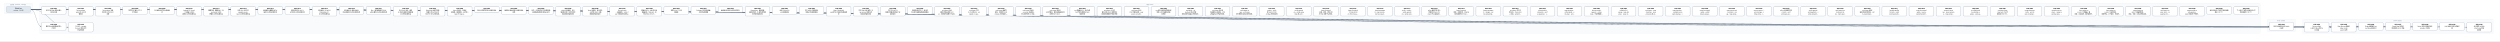
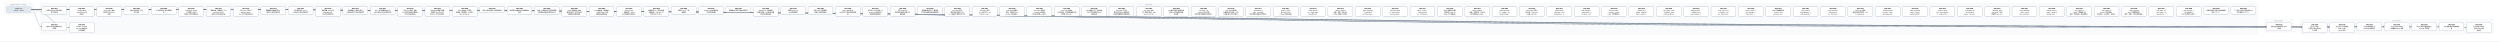
- <svg xmlns="http://www.w3.org/2000/svg" width="24384" height="400" viewBox="0 0 24384 400" font-family="PingFang SC, Microsoft YaHei, sans-serif">
+ <svg xmlns="http://www.w3.org/2000/svg" width="24120" height="400" viewBox="0 0 24120 400" font-family="PingFang SC, Microsoft YaHei, sans-serif">
  <defs>
    <marker id="arrow" viewBox="0 0 10 10" refX="9" refY="5" markerWidth="7" markerHeight="7" orient="auto-start-reverse">
      <path d="M0,0 L10,5 L0,10 z" fill="#475569" />
    </marker>
  </defs>
-   <rect width="24384" height="400" fill="#ffffff" />
+   <rect width="24120" height="400" fill="#ffffff" />
  <rect x="40" y="30" width="280" height="106" rx="12" fill="#f8fafc" stroke="#e2e8f0" />
-   <text x="180" y="50" text-anchor="middle" font-size="13" fill="#64748b">已完成（archive，344 份）</text>
-   <rect x="384" y="30" width="21664" height="298" rx="12" fill="#f8fafc" stroke="#e2e8f0" />
-   <text x="11216" y="50" text-anchor="middle" font-size="13" fill="#64748b">现行 active</text>
-   <rect x="22112" y="186" width="280" height="124" rx="12" fill="#f8fafc" stroke="#e2e8f0" />
-   <text x="22252" y="206" text-anchor="middle" font-size="13" fill="#64748b">v0.43（draft）</text>
-   <rect x="22456" y="186" width="1864" height="142" rx="12" fill="#f8fafc" stroke="#e2e8f0" />
-   <text x="23388" y="206" text-anchor="middle" font-size="13" fill="#64748b">v0.44（draft）</text>
-   <path d="M 300 92 C 11216 92, 11216 257, 22132 257" fill="none" stroke="#475569" stroke-width="1.5" marker-end="url(#arrow)" />
+   <text x="180" y="50" text-anchor="middle" font-size="13" fill="#64748b">已完成（archive，345 份）</text>
+   <rect x="384" y="30" width="21400" height="298" rx="12" fill="#f8fafc" stroke="#e2e8f0" />
+   <text x="11084" y="50" text-anchor="middle" font-size="13" fill="#64748b">现行 active</text>
+   <rect x="21848" y="186" width="280" height="124" rx="12" fill="#f8fafc" stroke="#e2e8f0" />
+   <text x="21988" y="206" text-anchor="middle" font-size="13" fill="#64748b">v0.43（draft）</text>
+   <rect x="22192" y="186" width="1864" height="142" rx="12" fill="#f8fafc" stroke="#e2e8f0" />
+   <text x="23124" y="206" text-anchor="middle" font-size="13" fill="#64748b">v0.44（draft）</text>
+   <path d="M 300 92 C 11084 92, 11084 257, 21868 257" fill="none" stroke="#475569" stroke-width="1.5" marker-end="url(#arrow)" />
  <path d="M 300 92 C 352 92, 352 257, 404 257" fill="none" stroke="#475569" stroke-width="1.5" marker-end="url(#arrow)" />
+   <path d="M 300 92 C 11256 92, 11256 266, 22212 266" fill="none" stroke="#475569" stroke-width="1.5" marker-end="url(#arrow)" />
  <path d="M 300 92 C 11388 92, 11388 266, 22476 266" fill="none" stroke="#475569" stroke-width="1.5" marker-end="url(#arrow)" />
-   <path d="M 300 92 C 11520 92, 11520 266, 22740 266" fill="none" stroke="#475569" stroke-width="1.5" marker-end="url(#arrow)" />
+   <path d="M 300 92 C 11520 92, 11520 257, 22740 257" fill="none" stroke="#475569" stroke-width="1.5" marker-end="url(#arrow)" />
  <path d="M 300 92 C 11652 92, 11652 257, 23004 257" fill="none" stroke="#475569" stroke-width="1.5" marker-end="url(#arrow)" />
  <path d="M 300 92 C 11784 92, 11784 257, 23268 257" fill="none" stroke="#475569" stroke-width="1.5" marker-end="url(#arrow)" />
  <path d="M 300 92 C 11916 92, 11916 257, 23532 257" fill="none" stroke="#475569" stroke-width="1.5" marker-end="url(#arrow)" />
-   <path d="M 300 92 C 12048 92, 12048 257, 23796 257" fill="none" stroke="#475569" stroke-width="1.5" marker-end="url(#arrow)" />
-   <path d="M 300 92 C 12180 92, 12180 266, 24060 266" fill="none" stroke="#475569" stroke-width="1.5" marker-end="url(#arrow)" />
+   <path d="M 300 92 C 12048 92, 12048 266, 23796 266" fill="none" stroke="#475569" stroke-width="1.5" marker-end="url(#arrow)" />
  <path d="M 300 92 C 484 92, 484 266, 668 266" fill="none" stroke="#475569" stroke-width="1.5" marker-end="url(#arrow)" />
  <rect x="404" y="64" width="240" height="74" rx="10" fill="#ffffff" stroke="#64748b" stroke-width="1.5" />
  <text x="524" y="87" text-anchor="middle" font-size="13" font-weight="600">SPEC-0291</text>
  <text x="524" y="105" text-anchor="middle" font-size="13">非空只读 Map 构造与插入</text>
  <text x="524" y="123" text-anchor="middle" font-size="13">序共享存储</text>
-   <rect x="22132" y="220" width="240" height="74" rx="10" fill="#ffffff" stroke="#64748b" stroke-width="1.5" />
-   <text x="22252" y="243" text-anchor="middle" font-size="13" font-weight="600">SPEC-0292</text>
-   <text x="22252" y="261" text-anchor="middle" font-size="13">链内立即消费序列与 owne</text>
-   <text x="22252" y="279" text-anchor="middle" font-size="13">d 结果</text>
+   <rect x="21868" y="220" width="240" height="74" rx="10" fill="#ffffff" stroke="#64748b" stroke-width="1.5" />
+   <text x="21988" y="243" text-anchor="middle" font-size="13" font-weight="600">SPEC-0292</text>
+   <text x="21988" y="261" text-anchor="middle" font-size="13">链内立即消费序列与 owne</text>
+   <text x="21988" y="279" text-anchor="middle" font-size="13">d 结果</text>
  <rect x="404" y="220" width="240" height="74" rx="10" fill="#ffffff" stroke="#64748b" stroke-width="1.5" />
  <text x="524" y="243" text-anchor="middle" font-size="13" font-weight="600">SPEC-0333</text>
  <text x="524" y="261" text-anchor="middle" font-size="13">静态 Map 返回调用的双入</text>
  <text x="524" y="279" text-anchor="middle" font-size="13">口闭合</text>
+   <rect x="22212" y="220" width="240" height="92" rx="10" fill="#ffffff" stroke="#64748b" stroke-width="1.5" />
+   <text x="22332" y="243" text-anchor="middle" font-size="13" font-weight="600">SPEC-0334</text>
+   <text x="22332" y="261" text-anchor="middle" font-size="13">String nullabl</text>
+   <text x="22332" y="279" text-anchor="middle" font-size="13">e 表示与 Map 组合 A</text>
+   <text x="22332" y="297" text-anchor="middle" font-size="13">BI 前置</text>
  <rect x="22476" y="220" width="240" height="92" rx="10" fill="#ffffff" stroke="#64748b" stroke-width="1.5" />
-   <text x="22596" y="243" text-anchor="middle" font-size="13" font-weight="600">SPEC-0334</text>
-   <text x="22596" y="261" text-anchor="middle" font-size="13">String nullabl</text>
-   <text x="22596" y="279" text-anchor="middle" font-size="13">e 表示与 Map 组合 A</text>
-   <text x="22596" y="297" text-anchor="middle" font-size="13">BI 前置</text>
-   <rect x="22740" y="220" width="240" height="92" rx="10" fill="#ffffff" stroke="#64748b" stroke-width="1.5" />
-   <text x="22860" y="243" text-anchor="middle" font-size="13" font-weight="600">SPEC-0335</text>
-   <text x="22860" y="261" text-anchor="middle" font-size="13">Map Borrow 结果的</text>
-   <text x="22860" y="279" text-anchor="middle" font-size="13"> caller contin</text>
-   <text x="22860" y="297" text-anchor="middle" font-size="13">uation 证明</text>
+   <text x="22596" y="243" text-anchor="middle" font-size="13" font-weight="600">SPEC-0335</text>
+   <text x="22596" y="261" text-anchor="middle" font-size="13">Map Borrow 结果的</text>
+   <text x="22596" y="279" text-anchor="middle" font-size="13"> caller contin</text>
+   <text x="22596" y="297" text-anchor="middle" font-size="13">uation 证明</text>
+   <rect x="22740" y="220" width="240" height="74" rx="10" fill="#ffffff" stroke="#64748b" stroke-width="1.5" />
+   <text x="22860" y="243" text-anchor="middle" font-size="13" font-weight="600">SPEC-0336</text>
+   <text x="22860" y="261" text-anchor="middle" font-size="13">Single 函数值的 ow</text>
+   <text x="22860" y="279" text-anchor="middle" font-size="13">ned Map 结果交付</text>
  <rect x="23004" y="220" width="240" height="74" rx="10" fill="#ffffff" stroke="#64748b" stroke-width="1.5" />
-   <text x="23124" y="243" text-anchor="middle" font-size="13" font-weight="600">SPEC-0336</text>
-   <text x="23124" y="261" text-anchor="middle" font-size="13">Single 函数值的 ow</text>
-   <text x="23124" y="279" text-anchor="middle" font-size="13">ned Map 结果交付</text>
+   <text x="23124" y="243" text-anchor="middle" font-size="13" font-weight="600">SPEC-0337</text>
+   <text x="23124" y="261" text-anchor="middle" font-size="13">Single Map 条件结</text>
+   <text x="23124" y="279" text-anchor="middle" font-size="13">果与重绑 owner 运输</text>
  <rect x="23268" y="220" width="240" height="74" rx="10" fill="#ffffff" stroke="#64748b" stroke-width="1.5" />
-   <text x="23388" y="243" text-anchor="middle" font-size="13" font-weight="600">SPEC-0337</text>
-   <text x="23388" y="261" text-anchor="middle" font-size="13">Single Map 条件结</text>
-   <text x="23388" y="279" text-anchor="middle" font-size="13">果与重绑 owner 运输</text>
+   <text x="23388" y="243" text-anchor="middle" font-size="13" font-weight="600">SPEC-0338</text>
+   <text x="23388" y="261" text-anchor="middle" font-size="13">Never 条件的普通求值与</text>
+   <text x="23388" y="279" text-anchor="middle" font-size="13"> provider 不获取</text>
  <rect x="23532" y="220" width="240" height="74" rx="10" fill="#ffffff" stroke="#64748b" stroke-width="1.5" />
-   <text x="23652" y="243" text-anchor="middle" font-size="13" font-weight="600">SPEC-0338</text>
-   <text x="23652" y="261" text-anchor="middle" font-size="13">Never 条件的普通求值与</text>
-   <text x="23652" y="279" text-anchor="middle" font-size="13"> provider 不获取</text>
-   <rect x="23796" y="220" width="240" height="74" rx="10" fill="#ffffff" stroke="#64748b" stroke-width="1.5" />
-   <text x="23916" y="243" text-anchor="middle" font-size="13" font-weight="600">SPEC-0339</text>
-   <text x="23916" y="261" text-anchor="middle" font-size="13">Unit 值实参与待决调用求</text>
-   <text x="23916" y="279" text-anchor="middle" font-size="13">值</text>
-   <rect x="24060" y="220" width="240" height="92" rx="10" fill="#ffffff" stroke="#64748b" stroke-width="1.5" />
-   <text x="24180" y="243" text-anchor="middle" font-size="13" font-weight="600">SPEC-0340</text>
-   <text x="24180" y="261" text-anchor="middle" font-size="13">名义类型 nullable </text>
-   <text x="24180" y="279" text-anchor="middle" font-size="13">retest view 的普</text>
-   <text x="24180" y="297" text-anchor="middle" font-size="13">通读取</text>
+   <text x="23652" y="243" text-anchor="middle" font-size="13" font-weight="600">SPEC-0339</text>
+   <text x="23652" y="261" text-anchor="middle" font-size="13">Unit 值实参与待决调用求</text>
+   <text x="23652" y="279" text-anchor="middle" font-size="13">值</text>
+   <rect x="23796" y="220" width="240" height="92" rx="10" fill="#ffffff" stroke="#64748b" stroke-width="1.5" />
+   <text x="23916" y="243" text-anchor="middle" font-size="13" font-weight="600">SPEC-0340</text>
+   <text x="23916" y="261" text-anchor="middle" font-size="13">名义类型 nullable </text>
+   <text x="23916" y="279" text-anchor="middle" font-size="13">retest view 的普</text>
+   <text x="23916" y="297" text-anchor="middle" font-size="13">通读取</text>
  <rect x="668" y="220" width="240" height="92" rx="10" fill="#ffffff" stroke="#64748b" stroke-width="1.5" />
  <text x="788" y="243" text-anchor="middle" font-size="13" font-weight="600">SPEC-0341</text>
  <text x="788" y="261" text-anchor="middle" font-size="13">D10 统一 compila</text>
  <text x="788" y="279" text-anchor="middle" font-size="13">tion-unit 检查与代</text>
  <text x="788" y="297" text-anchor="middle" font-size="13">码生成管线</text>
  <rect x="668" y="64" width="240" height="92" rx="10" fill="#ffffff" stroke="#64748b" stroke-width="1.5" />
  <text x="788" y="87" text-anchor="middle" font-size="13" font-weight="600">SPEC-0357</text>
  <text x="788" y="105" text-anchor="middle" font-size="13">String subject</text>
  <text x="788" y="123" text-anchor="middle" font-size="13"> when 的 Unit 清</text>
  <text x="788" y="141" text-anchor="middle" font-size="13">理事实</text>
  <rect x="932" y="64" width="240" height="92" rx="10" fill="#ffffff" stroke="#64748b" stroke-width="1.5" />
  <text x="1052" y="87" text-anchor="middle" font-size="13" font-weight="600">SPEC-0360</text>
  <text x="1052" y="105" text-anchor="middle" font-size="13">String when 清理</text>
  <text x="1052" y="123" text-anchor="middle" font-size="13">事实的 refinement</text>
  <text x="1052" y="141" text-anchor="middle" font-size="13"> 消费</text>
  <rect x="1196" y="64" width="240" height="74" rx="10" fill="#ffffff" stroke="#64748b" stroke-width="1.5" />
  <text x="1316" y="87" text-anchor="middle" font-size="13" font-weight="600">SPEC-0368</text>
  <text x="1316" y="105" text-anchor="middle" font-size="13">可信文本扩展与 UTF-8 </text>
  <text x="1316" y="123" text-anchor="middle" font-size="13">字节往返</text>
  <rect x="1460" y="64" width="240" height="74" rx="10" fill="#ffffff" stroke="#64748b" stroke-width="1.5" />
  <text x="1580" y="87" text-anchor="middle" font-size="13" font-weight="600">SPEC-0369</text>
  <text x="1580" y="105" text-anchor="middle" font-size="13">CLI 最终调试产物与源码断</text>
  <text x="1580" y="123" text-anchor="middle" font-size="13">点</text>
  <rect x="1724" y="64" width="240" height="92" rx="10" fill="#ffffff" stroke="#64748b" stroke-width="1.5" />
  <text x="1844" y="87" text-anchor="middle" font-size="13" font-weight="600">SPEC-0370</text>
  <text x="1844" y="105" text-anchor="middle" font-size="13">lambda 体（thunk</text>
  <text x="1844" y="123" text-anchor="middle" font-size="13">）与局部 callable </text>
  <text x="1844" y="141" text-anchor="middle" font-size="13">绑定迁入所有权细化层</text>
  <rect x="1988" y="64" width="240" height="92" rx="10" fill="#ffffff" stroke="#64748b" stroke-width="1.5" />
  <text x="2108" y="87" text-anchor="middle" font-size="13" font-weight="600">SPEC-0371</text>
  <text x="2108" y="105" text-anchor="middle" font-size="13">整数内建、整数区间、Stri</text>
  <text x="2108" y="123" text-anchor="middle" font-size="13">ng.clone() 与文本</text>
  <text x="2108" y="141" text-anchor="middle" font-size="13">原语迁入所有权细化层</text>
  <rect x="2252" y="64" width="240" height="92" rx="10" fill="#ffffff" stroke="#64748b" stroke-width="1.5" />
  <text x="2372" y="87" text-anchor="middle" font-size="13" font-weight="600">SPEC-0372</text>
  <text x="2372" y="105" text-anchor="middle" font-size="13">泛型 class 与泛型 C</text>
  <text x="2372" y="123" text-anchor="middle" font-size="13">opyable enum c</text>
  <text x="2372" y="141" text-anchor="middle" font-size="13">lass 迁入所有权细化层</text>
  <rect x="2516" y="64" width="240" height="74" rx="10" fill="#ffffff" stroke="#64748b" stroke-width="1.5" />
  <text x="2636" y="87" text-anchor="middle" font-size="13" font-weight="600">SPEC-0373</text>
  <text x="2636" y="105" text-anchor="middle" font-size="13">局部解构与整数区间 for </text>
  <text x="2636" y="123" text-anchor="middle" font-size="13">循环迁入所有权细化层</text>
  <rect x="2780" y="64" width="240" height="74" rx="10" fill="#ffffff" stroke="#64748b" stroke-width="1.5" />
  <text x="2900" y="87" text-anchor="middle" font-size="13" font-weight="600">SPEC-0374</text>
  <text x="2900" y="105" text-anchor="middle" font-size="13">所有权原语与 const v</text>
  <text x="2900" y="123" text-anchor="middle" font-size="13">al 物化迁入所有权细化层</text>
  <rect x="3044" y="64" width="240" height="92" rx="10" fill="#ffffff" stroke="#64748b" stroke-width="1.5" />
  <text x="3164" y="87" text-anchor="middle" font-size="13" font-weight="600">SPEC-0375</text>
  <text x="3164" y="105" text-anchor="middle" font-size="13">顺序容器（Array/Lis</text>
  <text x="3164" y="123" text-anchor="middle" font-size="13">t/MutableList）</text>
  <text x="3164" y="141" text-anchor="middle" font-size="13">迁入所有权细化层</text>
  <rect x="3308" y="64" width="240" height="74" rx="10" fill="#ffffff" stroke="#64748b" stroke-width="1.5" />
  <text x="3428" y="87" text-anchor="middle" font-size="13" font-weight="600">SPEC-0376</text>
  <text x="3428" y="105" text-anchor="middle" font-size="13">顺序容器 for 遍历与运行</text>
  <text x="3428" y="123" text-anchor="middle" font-size="13">时长度构造迁入所有权细化层</text>
  <rect x="3572" y="64" width="240" height="74" rx="10" fill="#ffffff" stroke="#64748b" stroke-width="1.5" />
  <text x="3692" y="87" text-anchor="middle" font-size="13" font-weight="600">SPEC-0377</text>
  <text x="3692" y="105" text-anchor="middle" font-size="13">Box、递归装箱枚举与 Ma</text>
  <text x="3692" y="123" text-anchor="middle" font-size="13">p 核心操作迁入所有权细化层</text>
  <rect x="3836" y="64" width="240" height="92" rx="10" fill="#ffffff" stroke="#64748b" stroke-width="1.5" />
  <text x="3956" y="87" text-anchor="middle" font-size="13" font-weight="600">SPEC-0378</text>
  <text x="3956" y="105" text-anchor="middle" font-size="13">复合 class 字段、通用</text>
  <text x="3956" y="123" text-anchor="middle" font-size="13"> Rc 负载与智能窄化接收者</text>
  <text x="3956" y="141" text-anchor="middle" font-size="13">迁入所有权细化层</text>
  <rect x="4100" y="64" width="240" height="92" rx="10" fill="#ffffff" stroke="#64748b" stroke-width="1.5" />
  <text x="4220" y="87" text-anchor="middle" font-size="13" font-weight="600">SPEC-0379</text>
  <text x="4220" y="105" text-anchor="middle" font-size="13">MoveOnly 局部可变重</text>
  <text x="4220" y="123" text-anchor="middle" font-size="13">赋值与 MoveOnly 枚</text>
  <text x="4220" y="141" text-anchor="middle" font-size="13">举 when 迁入所有权细…</text>
  <rect x="4364" y="64" width="240" height="92" rx="10" fill="#ffffff" stroke="#64748b" stroke-width="1.5" />
  <text x="4484" y="87" text-anchor="middle" font-size="13" font-weight="600">SPEC-0380</text>
  <text x="4484" y="105" text-anchor="middle" font-size="13">deinit 析构体、多层字</text>
  <text x="4484" y="123" text-anchor="middle" font-size="13">段借用、接口委托、无状态 o</text>
  <text x="4484" y="141" text-anchor="middle" font-size="13">bject 与 Map.w…</text>
  <rect x="4628" y="64" width="240" height="56" rx="10" fill="#ffffff" stroke="#64748b" stroke-width="1.5" />
  <text x="4748" y="87" text-anchor="middle" font-size="13" font-weight="600">SPEC-0381</text>
  <text x="4748" y="105" text-anchor="middle" font-size="13">默认分流边界修复与旧路径退休</text>
  <rect x="4892" y="64" width="240" height="74" rx="10" fill="#ffffff" stroke="#64748b" stroke-width="1.5" />
  <text x="5012" y="87" text-anchor="middle" font-size="13" font-weight="600">SPEC-0383</text>
  <text x="5012" y="105" text-anchor="middle" font-size="13">最终默认路由收敛与旧路径退休</text>
  <text x="5012" y="123" text-anchor="middle" font-size="13">收尾</text>
  <rect x="5156" y="64" width="240" height="74" rx="10" fill="#ffffff" stroke="#64748b" stroke-width="1.5" />
  <text x="5276" y="87" text-anchor="middle" font-size="13" font-weight="600">SPEC-0384</text>
  <text x="5276" y="105" text-anchor="middle" font-size="13">枚举、非空断言与可变列表变更</text>
  <text x="5276" y="123" text-anchor="middle" font-size="13">旧路径退役及细化层准入补齐</text>
  <rect x="5420" y="64" width="240" height="92" rx="10" fill="#ffffff" stroke="#64748b" stroke-width="1.5" />
  <text x="5540" y="87" text-anchor="middle" font-size="13" font-weight="600">SPEC-0385</text>
  <text x="5540" y="105" text-anchor="middle" font-size="13">deinit 字段借用、独立</text>
  <text x="5540" y="123" text-anchor="middle" font-size="13">堆对象可空 if 与字符串字</text>
  <text x="5540" y="141" text-anchor="middle" font-size="13">段接收者旧路径退役</text>
  <rect x="5684" y="64" width="240" height="92" rx="10" fill="#ffffff" stroke="#64748b" stroke-width="1.5" />
  <text x="5804" y="87" text-anchor="middle" font-size="13" font-weight="600">SPEC-0386</text>
  <text x="5804" y="105" text-anchor="middle" font-size="13">Inout 接收者、接口委托</text>
  <text x="5804" y="123" text-anchor="middle" font-size="13">、无状态 object 与局</text>
  <text x="5804" y="141" text-anchor="middle" font-size="13">部解构旧路径退役</text>
  <rect x="5948" y="64" width="240" height="92" rx="10" fill="#ffffff" stroke="#64748b" stroke-width="1.5" />
  <text x="6068" y="87" text-anchor="middle" font-size="13" font-weight="600">SPEC-0387</text>
  <text x="6068" y="105" text-anchor="middle" font-size="13">String.clone()</text>
  <text x="6068" y="123" text-anchor="middle" font-size="13">、装箱构造、value cl</text>
  <text x="6068" y="141" text-anchor="middle" font-size="13">ass 字段借用与通用 w…</text>
  <rect x="6212" y="64" width="240" height="92" rx="10" fill="#ffffff" stroke="#64748b" stroke-width="1.5" />
  <text x="6332" y="87" text-anchor="middle" font-size="13" font-weight="600">SPEC-0388</text>
  <text x="6332" y="105" text-anchor="middle" font-size="13">数值区间 for、运行时长度</text>
  <text x="6332" y="123" text-anchor="middle" font-size="13">容器构造、Map.get、非</text>
  <text x="6332" y="141" text-anchor="middle" font-size="13">可空 Map.consum…</text>
  <rect x="6476" y="64" width="240" height="74" rx="10" fill="#ffffff" stroke="#64748b" stroke-width="1.5" />
  <text x="6596" y="87" text-anchor="middle" font-size="13" font-weight="600">SPEC-0390</text>
  <text x="6596" y="105" text-anchor="middle" font-size="13">预置 Linux CI 工具</text>
  <text x="6596" y="123" text-anchor="middle" font-size="13">链镜像</text>
  <rect x="6740" y="64" width="240" height="74" rx="10" fill="#ffffff" stroke="#64748b" stroke-width="1.5" />
  <text x="6860" y="87" text-anchor="middle" font-size="13" font-weight="600">SPEC-0391</text>
  <text x="6860" y="105" text-anchor="middle" font-size="13">Codegen 测试诊断落盘</text>
  <text x="6860" y="123" text-anchor="middle" font-size="13">与有界失败摘要</text>
  <rect x="7004" y="64" width="240" height="56" rx="10" fill="#ffffff" stroke="#64748b" stroke-width="1.5" />
  <text x="7124" y="87" text-anchor="middle" font-size="13" font-weight="600">SPEC-0392</text>
  <text x="7124" y="105" text-anchor="middle" font-size="13">编译器分层复审与前端合同修复</text>
  <rect x="7268" y="64" width="240" height="92" rx="10" fill="#ffffff" stroke="#64748b" stroke-width="1.5" />
  <text x="7388" y="87" text-anchor="middle" font-size="13" font-weight="600">SPEC-0393</text>
  <text x="7388" y="105" text-anchor="middle" font-size="13">RangeView、借用结果</text>
  <text x="7388" y="123" text-anchor="middle" font-size="13">函数与绑定、Rc 操作及带捕</text>
  <text x="7388" y="141" text-anchor="middle" font-size="13">获闭包旧路径退役</text>
  <rect x="7532" y="64" width="240" height="74" rx="10" fill="#ffffff" stroke="#64748b" stroke-width="1.5" />
  <text x="7652" y="87" text-anchor="middle" font-size="13" font-weight="600">SPEC-0394</text>
  <text x="7652" y="105" text-anchor="middle" font-size="13">直接 String.clon</text>
  <text x="7652" y="123" text-anchor="middle" font-size="13">e() 旧路径退役</text>
  <rect x="7796" y="64" width="240" height="74" rx="10" fill="#ffffff" stroke="#64748b" stroke-width="1.5" />
  <text x="7916" y="87" text-anchor="middle" font-size="13" font-weight="600">SPEC-0395</text>
  <text x="7916" y="105" text-anchor="middle" font-size="13">可空 while 证明视图与</text>
  <text x="7916" y="123" text-anchor="middle" font-size="13">借用子项旧路径退役</text>
  <rect x="8060" y="64" width="240" height="92" rx="10" fill="#ffffff" stroke="#64748b" stroke-width="1.5" />
  <text x="8180" y="87" text-anchor="middle" font-size="13" font-weight="600">SPEC-0396</text>
  <text x="8180" y="105" text-anchor="middle" font-size="13">Map / MutableM</text>
  <text x="8180" y="123" text-anchor="middle" font-size="13">ap 迭代与关联延续旧路径退</text>
  <text x="8180" y="141" text-anchor="middle" font-size="13">役</text>
  <rect x="8324" y="64" width="240" height="92" rx="10" fill="#ffffff" stroke="#64748b" stroke-width="1.5" />
  <text x="8444" y="87" text-anchor="middle" font-size="13" font-weight="600">SPEC-0397</text>
  <text x="8444" y="105" text-anchor="middle" font-size="13">可空 Map 分支/消费、M</text>
  <text x="8444" y="123" text-anchor="middle" font-size="13">ap.remove 借用与闭</text>
  <text x="8444" y="141" text-anchor="middle" font-size="13">包回退旧路径退役</text>
  <rect x="8588" y="64" width="240" height="92" rx="10" fill="#ffffff" stroke="#64748b" stroke-width="1.5" />
  <text x="8708" y="87" text-anchor="middle" font-size="13" font-weight="600">SPEC-0398</text>
  <text x="8708" y="105" text-anchor="middle" font-size="13">可空 String if 与</text>
  <text x="8708" y="123" text-anchor="middle" font-size="13">同根可空堆对象字段 if 旧</text>
  <text x="8708" y="141" text-anchor="middle" font-size="13">路径退役</text>
  <rect x="8852" y="64" width="240" height="74" rx="10" fill="#ffffff" stroke="#64748b" stroke-width="1.5" />
  <text x="8972" y="87" text-anchor="middle" font-size="13" font-weight="600">SPEC-0399</text>
  <text x="8972" y="105" text-anchor="middle" font-size="13">同根堆对象可空 if、接口委</text>
  <text x="8972" y="123" text-anchor="middle" font-size="13">托与混合兼容回退旧路径退役</text>
  <rect x="9116" y="64" width="240" height="92" rx="10" fill="#ffffff" stroke="#64748b" stroke-width="1.5" />
  <text x="9236" y="87" text-anchor="middle" font-size="13" font-weight="600">SPEC-0400</text>
  <text x="9236" y="105" text-anchor="middle" font-size="13">unit_lower 区间/</text>
  <text x="9236" y="123" text-anchor="middle" font-size="13">捕获/闭包来源死 Carri</text>
  <text x="9236" y="141" text-anchor="middle" font-size="13">er、调用帧冗余槽与守卫测…</text>
  <rect x="9380" y="64" width="240" height="92" rx="10" fill="#ffffff" stroke="#64748b" stroke-width="1.5" />
  <text x="9500" y="87" text-anchor="middle" font-size="13" font-weight="600">SPEC-0401</text>
  <text x="9500" y="105" text-anchor="middle" font-size="13">unit_lower 可空 </text>
  <text x="9500" y="123" text-anchor="middle" font-size="13">Rc if 证明入口、val</text>
  <text x="9500" y="141" text-anchor="middle" font-size="13">idated_rc_ope…</text>
  <rect x="9644" y="64" width="240" height="92" rx="10" fill="#ffffff" stroke="#64748b" stroke-width="1.5" />
  <text x="9764" y="87" text-anchor="middle" font-size="13" font-weight="600">SPEC-0402</text>
  <text x="9764" y="105" text-anchor="middle" font-size="13">unit_lower 遗留壳</text>
  <text x="9764" y="123" text-anchor="middle" font-size="13">模块、单变体 Iterati</text>
  <text x="9764" y="141" text-anchor="middle" font-size="13">onState 与死辅助入…</text>
  <rect x="9908" y="64" width="240" height="92" rx="10" fill="#ffffff" stroke="#64748b" stroke-width="1.5" />
  <text x="10028" y="87" text-anchor="middle" font-size="13" font-weight="600">SPEC-0403</text>
  <text x="10028" y="105" text-anchor="middle" font-size="13">unit_lower 死字段</text>
  <text x="10028" y="123" text-anchor="middle" font-size="13">、provider 死辅助入</text>
  <text x="10028" y="141" text-anchor="middle" font-size="13">口与测试专用 ssa 支持…</text>
  <rect x="10172" y="64" width="240" height="92" rx="10" fill="#ffffff" stroke="#64748b" stroke-width="1.5" />
  <text x="10292" y="87" text-anchor="middle" font-size="13" font-weight="600">SPEC-0404</text>
  <text x="10292" y="105" text-anchor="middle" font-size="13">unit_lower 剩余单</text>
  <text x="10292" y="123" text-anchor="middle" font-size="13">入口壳模块、重复辅助函数与测</text>
  <text x="10292" y="141" text-anchor="middle" font-size="13">试专用 unit_plan…</text>
  <rect x="10436" y="64" width="240" height="92" rx="10" fill="#ffffff" stroke="#64748b" stroke-width="1.5" />
  <text x="10556" y="87" text-anchor="middle" font-size="13" font-weight="600">SPEC-0405</text>
  <text x="10556" y="105" text-anchor="middle" font-size="13">ssa 死辅助入口、测试专用</text>
  <text x="10556" y="123" text-anchor="middle" font-size="13">入口门控与跨模块 Span </text>
  <text x="10556" y="141" text-anchor="middle" font-size="13">辅助去重</text>
  <rect x="10700" y="64" width="240" height="92" rx="10" fill="#ffffff" stroke="#64748b" stroke-width="1.5" />
  <text x="10820" y="87" text-anchor="middle" font-size="13" font-weight="600">SPEC-0406</text>
  <text x="10820" y="105" text-anchor="middle" font-size="13">unit_lower 入口交</text>
  <text x="10820" y="123" text-anchor="middle" font-size="13">接与可空 when 清理壳模</text>
  <text x="10820" y="141" text-anchor="middle" font-size="13">块收敛及整数算子映射去重</text>
  <rect x="10964" y="64" width="240" height="92" rx="10" fill="#ffffff" stroke="#64748b" stroke-width="1.5" />
  <text x="11084" y="87" text-anchor="middle" font-size="13" font-weight="600">SPEC-0407</text>
  <text x="11084" y="105" text-anchor="middle" font-size="13">unit_lower 析构/</text>
  <text x="11084" y="123" text-anchor="middle" font-size="13">CFG 壳模块收敛、expr</text>
  <text x="11084" y="141" text-anchor="middle" font-size="13">ession_core 测…</text>
  <rect x="11228" y="64" width="240" height="92" rx="10" fill="#ffffff" stroke="#64748b" stroke-width="1.5" />
  <text x="11348" y="87" text-anchor="middle" font-size="13" font-weight="600">SPEC-0408</text>
  <text x="11348" y="105" text-anchor="middle" font-size="13">ssa 类型与源查询壳模块收</text>
  <text x="11348" y="123" text-anchor="middle" font-size="13">敛及 null 字面量判定辅</text>
  <text x="11348" y="141" text-anchor="middle" font-size="13">助去重</text>
  <rect x="11492" y="64" width="240" height="92" rx="10" fill="#ffffff" stroke="#64748b" stroke-width="1.5" />
  <text x="11612" y="87" text-anchor="middle" font-size="13" font-weight="600">SPEC-0409</text>
  <text x="11612" y="105" text-anchor="middle" font-size="13">ssa/deinit、ref</text>
  <text x="11612" y="123" text-anchor="middle" font-size="13">ine/build 凭证壳模</text>
  <text x="11612" y="141" text-anchor="middle" font-size="13">块收敛及冗余路由/作用域状…</text>
  <rect x="11756" y="64" width="240" height="92" rx="10" fill="#ffffff" stroke="#64748b" stroke-width="1.5" />
  <text x="11876" y="87" text-anchor="middle" font-size="13" font-weight="600">SPEC-0410</text>
  <text x="11876" y="105" text-anchor="middle" font-size="13">unit_lower 接口委</text>
  <text x="11876" y="123" text-anchor="middle" font-size="13">托兼容死分支退役、refin</text>
  <text x="11876" y="141" text-anchor="middle" font-size="13">e 构建/准入/凭证壳模块…</text>
  <rect x="12020" y="64" width="240" height="92" rx="10" fill="#ffffff" stroke="#64748b" stroke-width="1.5" />
  <text x="12140" y="87" text-anchor="middle" font-size="13" font-weight="600">SPEC-0411</text>
  <text x="12140" y="105" text-anchor="middle" font-size="13">ssa/integer_ra</text>
  <text x="12140" y="123" text-anchor="middle" font-size="13">nge、unit_lower</text>
  <text x="12140" y="141" text-anchor="middle" font-size="13"> 迭代清理与空值比较壳模块…</text>
  <rect x="12284" y="64" width="240" height="92" rx="10" fill="#ffffff" stroke="#64748b" stroke-width="1.5" />
  <text x="12404" y="87" text-anchor="middle" font-size="13" font-weight="600">SPEC-0412</text>
  <text x="12404" y="105" text-anchor="middle" font-size="13">render、verify </text>
  <text x="12404" y="123" text-anchor="middle" font-size="13">及 lower_fronte</text>
  <text x="12404" y="141" text-anchor="middle" font-size="13">nd Map 壳模块退役</text>
  <rect x="12548" y="64" width="240" height="92" rx="10" fill="#ffffff" stroke="#64748b" stroke-width="1.5" />
  <text x="12668" y="87" text-anchor="middle" font-size="13" font-weight="600">SPEC-0413</text>
  <text x="12668" y="105" text-anchor="middle" font-size="13">verify_operati</text>
  <text x="12668" y="123" text-anchor="middle" font-size="13">on、verify_owne</text>
  <text x="12668" y="141" text-anchor="middle" font-size="13">rship 及 verif…</text>
  <rect x="12812" y="64" width="240" height="92" rx="10" fill="#ffffff" stroke="#64748b" stroke-width="1.5" />
  <text x="12932" y="87" text-anchor="middle" font-size="13" font-weight="600">SPEC-0414</text>
  <text x="12932" y="105" text-anchor="middle" font-size="13">lower_frontend</text>
  <text x="12932" y="123" text-anchor="middle" font-size="13"> 标量、枚举、闭包 ABI </text>
  <text x="12932" y="141" text-anchor="middle" font-size="13">与 Map 消费/守卫壳模…</text>
  <rect x="13076" y="64" width="240" height="92" rx="10" fill="#ffffff" stroke="#64748b" stroke-width="1.5" />
  <text x="13196" y="87" text-anchor="middle" font-size="13" font-weight="600">SPEC-0415</text>
  <text x="13196" y="105" text-anchor="middle" font-size="13">lower_frontend</text>
  <text x="13196" y="123" text-anchor="middle" font-size="13"> 下 map_iterati</text>
  <text x="13196" y="141" text-anchor="middle" font-size="13">on 与 borrow_a…</text>
  <rect x="13340" y="64" width="240" height="92" rx="10" fill="#ffffff" stroke="#64748b" stroke-width="1.5" />
  <text x="13460" y="87" text-anchor="middle" font-size="13" font-weight="600">SPEC-0416</text>
  <text x="13460" y="105" text-anchor="middle" font-size="13">lowering_suppo</text>
  <text x="13460" y="123" text-anchor="middle" font-size="13">rt、map_source、</text>
  <text x="13460" y="141" text-anchor="middle" font-size="13">borrow_result…</text>
  <rect x="13604" y="64" width="240" height="92" rx="10" fill="#ffffff" stroke="#64748b" stroke-width="1.5" />
  <text x="13724" y="87" text-anchor="middle" font-size="13" font-weight="600">SPEC-0417</text>
  <text x="13724" y="105" text-anchor="middle" font-size="13">verify、render、</text>
  <text x="13724" y="123" text-anchor="middle" font-size="13">verify_operati</text>
  <text x="13724" y="141" text-anchor="middle" font-size="13">on、verify_own…</text>
  <rect x="13868" y="64" width="240" height="92" rx="10" fill="#ffffff" stroke="#64748b" stroke-width="1.5" />
  <text x="13988" y="87" text-anchor="middle" font-size="13" font-weight="600">SPEC-0418</text>
  <text x="13988" y="105" text-anchor="middle" font-size="13">refine 借用凭证/准入</text>
  <text x="13988" y="123" text-anchor="middle" font-size="13">壳模块及 lower_fro</text>
  <text x="13988" y="141" text-anchor="middle" font-size="13">ntend 守卫/容器/闭…</text>
  <rect x="14132" y="64" width="240" height="92" rx="10" fill="#ffffff" stroke="#64748b" stroke-width="1.5" />
  <text x="14252" y="87" text-anchor="middle" font-size="13" font-weight="600">SPEC-0419</text>
  <text x="14252" y="105" text-anchor="middle" font-size="13">lower_frontend</text>
  <text x="14252" y="123" text-anchor="middle" font-size="13"> 绑定、非空断言、Map 结</text>
  <text x="14252" y="141" text-anchor="middle" font-size="13">果/资源析构与 map_i…</text>
  <rect x="14396" y="64" width="240" height="92" rx="10" fill="#ffffff" stroke="#64748b" stroke-width="1.5" />
  <text x="14516" y="87" text-anchor="middle" font-size="13" font-weight="600">SPEC-0420</text>
  <text x="14516" y="105" text-anchor="middle" font-size="13">lowering_suppo</text>
  <text x="14516" y="123" text-anchor="middle" font-size="13">rt、integer、ver</text>
  <text x="14516" y="141" text-anchor="middle" font-size="13">ify_ownership…</text>
  <rect x="14660" y="64" width="240" height="92" rx="10" fill="#ffffff" stroke="#64748b" stroke-width="1.5" />
  <text x="14780" y="87" text-anchor="middle" font-size="13" font-weight="600">SPEC-0421</text>
  <text x="14780" y="105" text-anchor="middle" font-size="13">unit_lower 可空证</text>
  <text x="14780" y="123" text-anchor="middle" font-size="13">明/分支、map_sourc</text>
  <text x="14780" y="141" text-anchor="middle" font-size="13">e 交接、verify/m…</text>
  <rect x="14924" y="64" width="240" height="92" rx="10" fill="#ffffff" stroke="#64748b" stroke-width="1.5" />
  <text x="15044" y="87" text-anchor="middle" font-size="13" font-weight="600">SPEC-0422</text>
  <text x="15044" y="105" text-anchor="middle" font-size="13">refine/emit/st</text>
  <text x="15044" y="123" text-anchor="middle" font-size="13">atements、verif</text>
  <text x="15044" y="141" text-anchor="middle" font-size="13">y_operation、v…</text>
  <rect x="15188" y="64" width="240" height="92" rx="10" fill="#ffffff" stroke="#64748b" stroke-width="1.5" />
  <text x="15308" y="87" text-anchor="middle" font-size="13" font-weight="600">SPEC-0423</text>
  <text x="15308" y="105" text-anchor="middle" font-size="13">map_iteration、</text>
  <text x="15308" y="123" text-anchor="middle" font-size="13">refine/build、u</text>
  <text x="15308" y="141" text-anchor="middle" font-size="13">nit_plan、unit…</text>
  <rect x="15452" y="64" width="240" height="92" rx="10" fill="#ffffff" stroke="#64748b" stroke-width="1.5" />
  <text x="15572" y="87" text-anchor="middle" font-size="13" font-weight="600">SPEC-0424</text>
  <text x="15572" y="105" text-anchor="middle" font-size="13">borrow_result_</text>
  <text x="15572" y="123" text-anchor="middle" font-size="13">support、orches</text>
  <text x="15572" y="141" text-anchor="middle" font-size="13">trate、可空清理及 l…</text>
  <rect x="15716" y="64" width="240" height="92" rx="10" fill="#ffffff" stroke="#64748b" stroke-width="1.5" />
  <text x="15836" y="87" text-anchor="middle" font-size="13" font-weight="600">SPEC-0425</text>
  <text x="15836" y="105" text-anchor="middle" font-size="13">nullable_if_cl</text>
  <text x="15836" y="123" text-anchor="middle" font-size="13">eanup、map_iter</text>
  <text x="15836" y="141" text-anchor="middle" font-size="13">ation、outer_b…</text>
  <rect x="15980" y="64" width="240" height="92" rx="10" fill="#ffffff" stroke="#64748b" stroke-width="1.5" />
  <text x="16100" y="87" text-anchor="middle" font-size="13" font-weight="600">SPEC-0426</text>
  <text x="16100" y="105" text-anchor="middle" font-size="13">unit_lower、map</text>
  <text x="16100" y="123" text-anchor="middle" font-size="13">_iteration、map</text>
  <text x="16100" y="141" text-anchor="middle" font-size="13">_consume 及 un…</text>
  <rect x="16244" y="64" width="240" height="92" rx="10" fill="#ffffff" stroke="#64748b" stroke-width="1.5" />
  <text x="16364" y="87" text-anchor="middle" font-size="13" font-weight="600">SPEC-0427</text>
  <text x="16364" y="105" text-anchor="middle" font-size="13">map_iteration、</text>
  <text x="16364" y="123" text-anchor="middle" font-size="13">nullable_borro</text>
  <text x="16364" y="141" text-anchor="middle" font-size="13">wed_cleanup、r…</text>
  <rect x="16508" y="64" width="240" height="92" rx="10" fill="#ffffff" stroke="#64748b" stroke-width="1.5" />
-   <text x="16628" y="87" text-anchor="middle" font-size="13" font-weight="600">SPEC-0430</text>
-   <text x="16628" y="105" text-anchor="middle" font-size="13">outer_borrowed</text>
-   <text x="16628" y="123" text-anchor="middle" font-size="13">_while、verify/</text>
-   <text x="16628" y="141" text-anchor="middle" font-size="13">closure_escap…</text>
+   <text x="16628" y="87" text-anchor="middle" font-size="13" font-weight="600">SPEC-0431</text>
+   <text x="16628" y="105" text-anchor="middle" font-size="13">map_source_uni</text>
+   <text x="16628" y="123" text-anchor="middle" font-size="13">t_contract、ran</text>
+   <text x="16628" y="141" text-anchor="middle" font-size="13">ge、map_iterat…</text>
  <rect x="16772" y="64" width="240" height="92" rx="10" fill="#ffffff" stroke="#64748b" stroke-width="1.5" />
-   <text x="16892" y="87" text-anchor="middle" font-size="13" font-weight="600">SPEC-0431</text>
-   <text x="16892" y="105" text-anchor="middle" font-size="13">map_source_uni</text>
-   <text x="16892" y="123" text-anchor="middle" font-size="13">t_contract、ran</text>
-   <text x="16892" y="141" text-anchor="middle" font-size="13">ge、map_iterat…</text>
+   <text x="16892" y="87" text-anchor="middle" font-size="13" font-weight="600">SPEC-0432</text>
+   <text x="16892" y="105" text-anchor="middle" font-size="13">source_owner、l</text>
+   <text x="16892" y="123" text-anchor="middle" font-size="13">ocal_storage、s</text>
+   <text x="16892" y="141" text-anchor="middle" font-size="13">tring_clone、c…</text>
  <rect x="17036" y="64" width="240" height="92" rx="10" fill="#ffffff" stroke="#64748b" stroke-width="1.5" />
-   <text x="17156" y="87" text-anchor="middle" font-size="13" font-weight="600">SPEC-0432</text>
-   <text x="17156" y="105" text-anchor="middle" font-size="13">source_owner、l</text>
-   <text x="17156" y="123" text-anchor="middle" font-size="13">ocal_storage、s</text>
-   <text x="17156" y="141" text-anchor="middle" font-size="13">tring_clone、c…</text>
+   <text x="17156" y="87" text-anchor="middle" font-size="13" font-weight="600">SPEC-0433</text>
+   <text x="17156" y="105" text-anchor="middle" font-size="13">refine 五类借用凭证 </text>
+   <text x="17156" y="123" text-anchor="middle" font-size="13">ci_tests、verif</text>
+   <text x="17156" y="141" text-anchor="middle" font-size="13">y/closure_esc…</text>
  <rect x="17300" y="64" width="240" height="92" rx="10" fill="#ffffff" stroke="#64748b" stroke-width="1.5" />
-   <text x="17420" y="87" text-anchor="middle" font-size="13" font-weight="600">SPEC-0433</text>
-   <text x="17420" y="105" text-anchor="middle" font-size="13">refine 五类借用凭证 </text>
-   <text x="17420" y="123" text-anchor="middle" font-size="13">ci_tests、verif</text>
-   <text x="17420" y="141" text-anchor="middle" font-size="13">y/closure_esc…</text>
+   <text x="17420" y="87" text-anchor="middle" font-size="13" font-weight="600">SPEC-0434</text>
+   <text x="17420" y="105" text-anchor="middle" font-size="13">verify_operati</text>
+   <text x="17420" y="123" text-anchor="middle" font-size="13">on/map/tests、v</text>
+   <text x="17420" y="141" text-anchor="middle" font-size="13">erify_ownersh…</text>
  <rect x="17564" y="64" width="240" height="92" rx="10" fill="#ffffff" stroke="#64748b" stroke-width="1.5" />
-   <text x="17684" y="87" text-anchor="middle" font-size="13" font-weight="600">SPEC-0434</text>
-   <text x="17684" y="105" text-anchor="middle" font-size="13">verify_operati</text>
-   <text x="17684" y="123" text-anchor="middle" font-size="13">on/map/tests、v</text>
-   <text x="17684" y="141" text-anchor="middle" font-size="13">erify_ownersh…</text>
+   <text x="17684" y="87" text-anchor="middle" font-size="13" font-weight="600">SPEC-0435</text>
+   <text x="17684" y="105" text-anchor="middle" font-size="13">unit_lower/con</text>
+   <text x="17684" y="123" text-anchor="middle" font-size="13">trol/result_te</text>
+   <text x="17684" y="141" text-anchor="middle" font-size="13">sts、item_oper…</text>
  <rect x="17828" y="64" width="240" height="92" rx="10" fill="#ffffff" stroke="#64748b" stroke-width="1.5" />
-   <text x="17948" y="87" text-anchor="middle" font-size="13" font-weight="600">SPEC-0435</text>
-   <text x="17948" y="105" text-anchor="middle" font-size="13">unit_lower/con</text>
-   <text x="17948" y="123" text-anchor="middle" font-size="13">trol/result_te</text>
-   <text x="17948" y="141" text-anchor="middle" font-size="13">sts、item_oper…</text>
+   <text x="17948" y="87" text-anchor="middle" font-size="13" font-weight="600">SPEC-0436</text>
+   <text x="17948" y="105" text-anchor="middle" font-size="13">unit_lower 借用/</text>
+   <text x="17948" y="123" text-anchor="middle" font-size="13">编排/字段可空测试、veri</text>
+   <text x="17948" y="141" text-anchor="middle" font-size="13">fy_ownership/…</text>
  <rect x="18092" y="64" width="240" height="92" rx="10" fill="#ffffff" stroke="#64748b" stroke-width="1.5" />
-   <text x="18212" y="87" text-anchor="middle" font-size="13" font-weight="600">SPEC-0436</text>
-   <text x="18212" y="105" text-anchor="middle" font-size="13">unit_lower 借用/</text>
-   <text x="18212" y="123" text-anchor="middle" font-size="13">编排/字段可空测试、veri</text>
-   <text x="18212" y="141" text-anchor="middle" font-size="13">fy_ownership/…</text>
+   <text x="18212" y="87" text-anchor="middle" font-size="13" font-weight="600">SPEC-0437</text>
+   <text x="18212" y="105" text-anchor="middle" font-size="13">lambda_preflig</text>
+   <text x="18212" y="123" text-anchor="middle" font-size="13">ht_tests、outer</text>
+   <text x="18212" y="141" text-anchor="middle" font-size="13">_borrowed_whi…</text>
  <rect x="18356" y="64" width="240" height="92" rx="10" fill="#ffffff" stroke="#64748b" stroke-width="1.5" />
-   <text x="18476" y="87" text-anchor="middle" font-size="13" font-weight="600">SPEC-0437</text>
-   <text x="18476" y="105" text-anchor="middle" font-size="13">lambda_preflig</text>
-   <text x="18476" y="123" text-anchor="middle" font-size="13">ht_tests、outer</text>
-   <text x="18476" y="141" text-anchor="middle" font-size="13">_borrowed_whi…</text>
+   <text x="18476" y="87" text-anchor="middle" font-size="13" font-weight="600">SPEC-0438</text>
+   <text x="18476" y="105" text-anchor="middle" font-size="13">outer_borrowed</text>
+   <text x="18476" y="123" text-anchor="middle" font-size="13">_while、source_</text>
+   <text x="18476" y="141" text-anchor="middle" font-size="13">owner/handoff…</text>
  <rect x="18620" y="64" width="240" height="92" rx="10" fill="#ffffff" stroke="#64748b" stroke-width="1.5" />
-   <text x="18740" y="87" text-anchor="middle" font-size="13" font-weight="600">SPEC-0438</text>
-   <text x="18740" y="105" text-anchor="middle" font-size="13">outer_borrowed</text>
-   <text x="18740" y="123" text-anchor="middle" font-size="13">_while、source_</text>
-   <text x="18740" y="141" text-anchor="middle" font-size="13">owner/handoff…</text>
+   <text x="18740" y="87" text-anchor="middle" font-size="13" font-weight="600">SPEC-0439</text>
+   <text x="18740" y="105" text-anchor="middle" font-size="13">numeric_iterat</text>
+   <text x="18740" y="123" text-anchor="middle" font-size="13">ion、map_consum</text>
+   <text x="18740" y="141" text-anchor="middle" font-size="13">e、map_iterati…</text>
  <rect x="18884" y="64" width="240" height="92" rx="10" fill="#ffffff" stroke="#64748b" stroke-width="1.5" />
-   <text x="19004" y="87" text-anchor="middle" font-size="13" font-weight="600">SPEC-0439</text>
-   <text x="19004" y="105" text-anchor="middle" font-size="13">numeric_iterat</text>
-   <text x="19004" y="123" text-anchor="middle" font-size="13">ion、map_consum</text>
-   <text x="19004" y="141" text-anchor="middle" font-size="13">e、map_iterati…</text>
+   <text x="19004" y="87" text-anchor="middle" font-size="13" font-weight="600">SPEC-0440</text>
+   <text x="19004" y="105" text-anchor="middle" font-size="13">rc_nullable_wh</text>
+   <text x="19004" y="123" text-anchor="middle" font-size="13">ile_identity_q</text>
+   <text x="19004" y="141" text-anchor="middle" font-size="13">ueries、same_g…</text>
  <rect x="19148" y="64" width="240" height="92" rx="10" fill="#ffffff" stroke="#64748b" stroke-width="1.5" />
-   <text x="19268" y="87" text-anchor="middle" font-size="13" font-weight="600">SPEC-0440</text>
-   <text x="19268" y="105" text-anchor="middle" font-size="13">rc_nullable_wh</text>
-   <text x="19268" y="123" text-anchor="middle" font-size="13">ile_identity_q</text>
-   <text x="19268" y="141" text-anchor="middle" font-size="13">ueries、same_g…</text>
+   <text x="19268" y="87" text-anchor="middle" font-size="13" font-weight="600">SPEC-0441</text>
+   <text x="19268" y="105" text-anchor="middle" font-size="13">container_lowe</text>
+   <text x="19268" y="123" text-anchor="middle" font-size="13">ring_tests 三子壳</text>
+   <text x="19268" y="141" text-anchor="middle" font-size="13">及剩余 lower_fro…</text>
  <rect x="19412" y="64" width="240" height="92" rx="10" fill="#ffffff" stroke="#64748b" stroke-width="1.5" />
-   <text x="19532" y="87" text-anchor="middle" font-size="13" font-weight="600">SPEC-0441</text>
-   <text x="19532" y="105" text-anchor="middle" font-size="13">container_lowe</text>
-   <text x="19532" y="123" text-anchor="middle" font-size="13">ring_tests 三子壳</text>
-   <text x="19532" y="141" text-anchor="middle" font-size="13">及剩余 lower_fro…</text>
+   <text x="19532" y="87" text-anchor="middle" font-size="13" font-weight="600">SPEC-0442</text>
+   <text x="19532" y="105" text-anchor="middle" font-size="13">range_lowering</text>
+   <text x="19532" y="123" text-anchor="middle" font-size="13">_tests、unit_lo</text>
+   <text x="19532" y="141" text-anchor="middle" font-size="13">wer_container…</text>
  <rect x="19676" y="64" width="240" height="92" rx="10" fill="#ffffff" stroke="#64748b" stroke-width="1.5" />
-   <text x="19796" y="87" text-anchor="middle" font-size="13" font-weight="600">SPEC-0442</text>
-   <text x="19796" y="105" text-anchor="middle" font-size="13">range_lowering</text>
-   <text x="19796" y="123" text-anchor="middle" font-size="13">_tests、unit_lo</text>
-   <text x="19796" y="141" text-anchor="middle" font-size="13">wer_container…</text>
+   <text x="19796" y="87" text-anchor="middle" font-size="13" font-weight="600">SPEC-0443</text>
+   <text x="19796" y="105" text-anchor="middle" font-size="13">owned_source_r</text>
+   <text x="19796" y="123" text-anchor="middle" font-size="13">eturn、range_lo</text>
+   <text x="19796" y="141" text-anchor="middle" font-size="13">wering_tests、…</text>
  <rect x="19940" y="64" width="240" height="92" rx="10" fill="#ffffff" stroke="#64748b" stroke-width="1.5" />
-   <text x="20060" y="87" text-anchor="middle" font-size="13" font-weight="600">SPEC-0443</text>
-   <text x="20060" y="105" text-anchor="middle" font-size="13">owned_source_r</text>
-   <text x="20060" y="123" text-anchor="middle" font-size="13">eturn、range_lo</text>
-   <text x="20060" y="141" text-anchor="middle" font-size="13">wering_tests、…</text>
+   <text x="20060" y="87" text-anchor="middle" font-size="13" font-weight="600">SPEC-0444</text>
+   <text x="20060" y="105" text-anchor="middle" font-size="13">loan_region_ss</text>
+   <text x="20060" y="123" text-anchor="middle" font-size="13">a_tests 下观察器、接</text>
+   <text x="20060" y="141" text-anchor="middle" font-size="13">收者、具名借用、临时借用兄…</text>
  <rect x="20204" y="64" width="240" height="92" rx="10" fill="#ffffff" stroke="#64748b" stroke-width="1.5" />
-   <text x="20324" y="87" text-anchor="middle" font-size="13" font-weight="600">SPEC-0444</text>
+   <text x="20324" y="87" text-anchor="middle" font-size="13" font-weight="600">SPEC-0445</text>
  <text x="20324" y="105" text-anchor="middle" font-size="13">loan_region_ss</text>
-   <text x="20324" y="123" text-anchor="middle" font-size="13">a_tests 下观察器、接</text>
-   <text x="20324" y="141" text-anchor="middle" font-size="13">收者、具名借用、临时借用兄…</text>
+   <text x="20324" y="123" text-anchor="middle" font-size="13">a_tests 下临时借用、</text>
+   <text x="20324" y="141" text-anchor="middle" font-size="13">绑定凭证、父子探针、多临时…</text>
  <rect x="20468" y="64" width="240" height="92" rx="10" fill="#ffffff" stroke="#64748b" stroke-width="1.5" />
-   <text x="20588" y="87" text-anchor="middle" font-size="13" font-weight="600">SPEC-0445</text>
-   <text x="20588" y="105" text-anchor="middle" font-size="13">loan_region_ss</text>
-   <text x="20588" y="123" text-anchor="middle" font-size="13">a_tests 下临时借用、</text>
-   <text x="20588" y="141" text-anchor="middle" font-size="13">绑定凭证、父子探针、多临时…</text>
+   <text x="20588" y="87" text-anchor="middle" font-size="13" font-weight="600">SPEC-0446</text>
+   <text x="20588" y="105" text-anchor="middle" font-size="13">range_lowering</text>
+   <text x="20588" y="123" text-anchor="middle" font-size="13">_tests 下局部控制流、</text>
+   <text x="20588" y="141" text-anchor="middle" font-size="13">断言、支撑、比较边界及接收…</text>
  <rect x="20732" y="64" width="240" height="92" rx="10" fill="#ffffff" stroke="#64748b" stroke-width="1.5" />
-   <text x="20852" y="87" text-anchor="middle" font-size="13" font-weight="600">SPEC-0446</text>
-   <text x="20852" y="105" text-anchor="middle" font-size="13">range_lowering</text>
-   <text x="20852" y="123" text-anchor="middle" font-size="13">_tests 下局部控制流、</text>
-   <text x="20852" y="141" text-anchor="middle" font-size="13">断言、支撑、比较边界及接收…</text>
+   <text x="20852" y="87" text-anchor="middle" font-size="13" font-weight="600">SPEC-0447</text>
+   <text x="20852" y="105" text-anchor="middle" font-size="13">unit_lower_rec</text>
+   <text x="20852" y="123" text-anchor="middle" font-size="13">eiver_tests、se</text>
+   <text x="20852" y="141" text-anchor="middle" font-size="13">quential_for_…</text>
  <rect x="20996" y="64" width="240" height="92" rx="10" fill="#ffffff" stroke="#64748b" stroke-width="1.5" />
-   <text x="21116" y="87" text-anchor="middle" font-size="13" font-weight="600">SPEC-0447</text>
-   <text x="21116" y="105" text-anchor="middle" font-size="13">unit_lower_rec</text>
-   <text x="21116" y="123" text-anchor="middle" font-size="13">eiver_tests、se</text>
-   <text x="21116" y="141" text-anchor="middle" font-size="13">quential_for_…</text>
-   <rect x="21260" y="64" width="240" height="92" rx="10" fill="#ffffff" stroke="#64748b" stroke-width="1.5" />
-   <text x="21380" y="87" text-anchor="middle" font-size="13" font-weight="600">SPEC-0448</text>
-   <text x="21380" y="105" text-anchor="middle" font-size="13">map_provider_e</text>
-   <text x="21380" y="123" text-anchor="middle" font-size="13">xits_pipeline_</text>
-   <text x="21380" y="141" text-anchor="middle" font-size="13">tests 测试域叶子薄壳…</text>
+   <text x="21116" y="87" text-anchor="middle" font-size="13" font-weight="600">SPEC-0448</text>
+   <text x="21116" y="105" text-anchor="middle" font-size="13">map_provider_e</text>
+   <text x="21116" y="123" text-anchor="middle" font-size="13">xits_pipeline_</text>
+   <text x="21116" y="141" text-anchor="middle" font-size="13">tests 测试域叶子薄壳…</text>
+   <rect x="21260" y="64" width="240" height="74" rx="10" fill="#ffffff" stroke="#64748b" stroke-width="1.5" />
+   <text x="21380" y="87" text-anchor="middle" font-size="13" font-weight="600">SPEC-0449</text>
+   <text x="21380" y="105" text-anchor="middle" font-size="13">其余测试域叶子薄壳子模块批量</text>
+   <text x="21380" y="123" text-anchor="middle" font-size="13">退役（42 个）</text>
  <rect x="21524" y="64" width="240" height="74" rx="10" fill="#ffffff" stroke="#64748b" stroke-width="1.5" />
-   <text x="21644" y="87" text-anchor="middle" font-size="13" font-weight="600">SPEC-0449</text>
-   <text x="21644" y="105" text-anchor="middle" font-size="13">其余测试域叶子薄壳子模块批量</text>
-   <text x="21644" y="123" text-anchor="middle" font-size="13">退役（42 个）</text>
-   <rect x="21788" y="64" width="240" height="74" rx="10" fill="#ffffff" stroke="#64748b" stroke-width="1.5" />
-   <text x="21908" y="87" text-anchor="middle" font-size="13" font-weight="600">SPEC-0450</text>
-   <text x="21908" y="105" text-anchor="middle" font-size="13">下一层叶子薄壳与同级测试小文</text>
-   <text x="21908" y="123" text-anchor="middle" font-size="13">件批量收敛（62 个）</text>
+   <text x="21644" y="87" text-anchor="middle" font-size="13" font-weight="600">SPEC-0450</text>
+   <text x="21644" y="105" text-anchor="middle" font-size="13">下一层叶子薄壳与同级测试小文</text>
+   <text x="21644" y="123" text-anchor="middle" font-size="13">件批量收敛（62 个）</text>
  <rect x="60" y="64" width="240" height="56" rx="10" fill="#e2e8f0" stroke="#94a3b8" stroke-width="1.5" />
  <text x="180" y="87" text-anchor="middle" font-size="13">已完成 Spec</text>
-   <text x="180" y="105" text-anchor="middle" font-size="13">archive，344 份</text>
+   <text x="180" y="105" text-anchor="middle" font-size="13">archive，345 份</text>
</svg>
